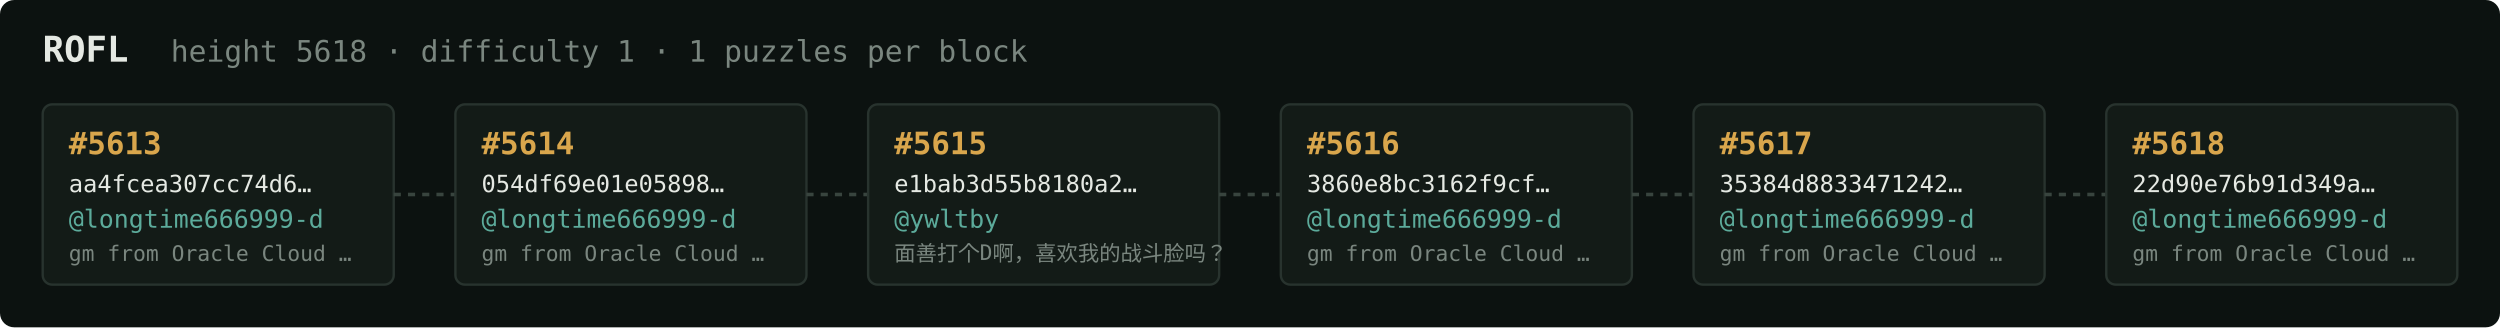
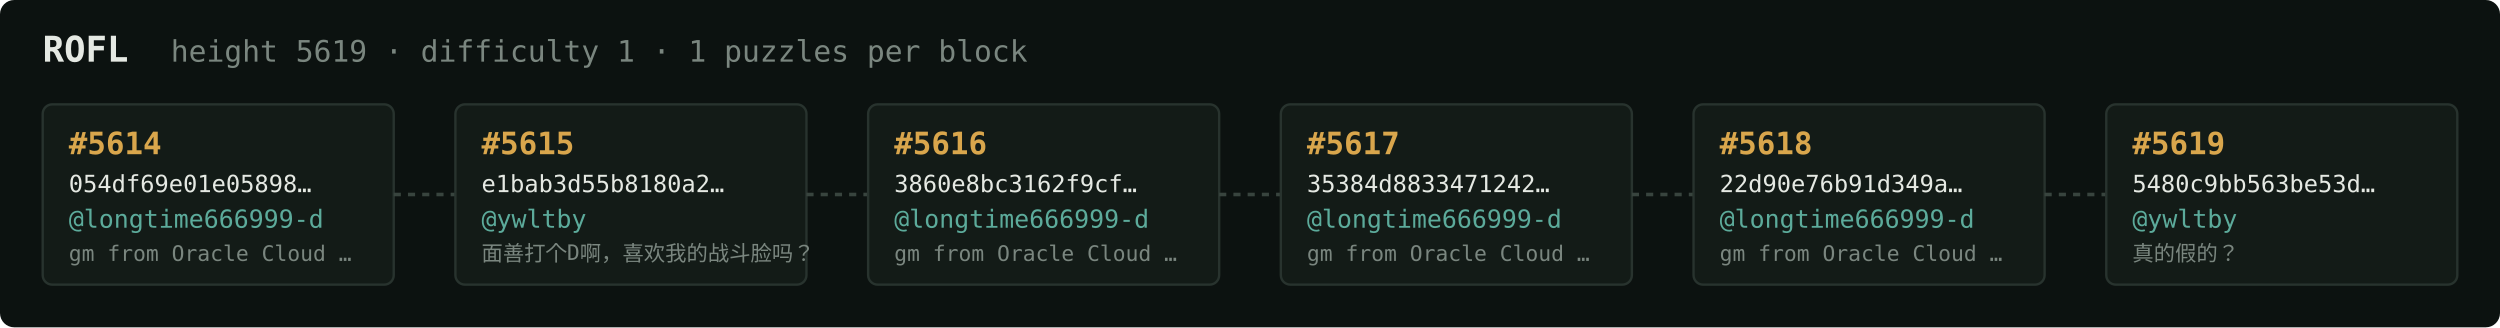
<svg xmlns="http://www.w3.org/2000/svg" width="1054" height="138" viewBox="0 0 1054 138" font-family="ui-monospace,SFMono-Regular,Menlo,monospace">
  <rect fill="#0c1210" width="1054" height="138" rx="6" />
  <text x="18" y="26" fill="#e5e9e3" font-size="15" font-weight="700">ROFL</text>
-   <text x="72" y="26" fill="#7a867f" font-size="12.5">height 5618 · difficulty 1 · 1 puzzles per block</text>
+   <text x="72" y="26" fill="#7a867f" font-size="12.5">height 5619 · difficulty 1 · 1 puzzles per block</text>
  <rect x="18" y="44" width="148" height="76" rx="4" fill="#131b17" stroke="#28332e" stroke-width="1" />
-   <text x="29" y="65" fill="#d9a64c" font-size="13" font-weight="700">#5613</text>
-   <text x="29" y="81" fill="#e5e9e3" font-size="10">aa4fcea307cc74d6…</text>
+   <text x="29" y="65" fill="#d9a64c" font-size="13" font-weight="700">#5614</text>
+   <text x="29" y="81" fill="#e5e9e3" font-size="10">054df69e01e05898…</text>
  <text x="29" y="96" fill="#5cab9b" font-size="10.5">@longtime666999-d</text>
  <text x="29" y="110" fill="#7a867f" font-size="9">gm from Oracle Cloud …</text>
  <line x1="166" y1="82.0" x2="192" y2="82.0" stroke="#38443e" stroke-width="1.5" stroke-dasharray="3 3" />
  <rect x="192" y="44" width="148" height="76" rx="4" fill="#131b17" stroke="#28332e" stroke-width="1" />
-   <text x="203" y="65" fill="#d9a64c" font-size="13" font-weight="700">#5614</text>
-   <text x="203" y="81" fill="#e5e9e3" font-size="10">054df69e01e05898…</text>
-   <text x="203" y="96" fill="#5cab9b" font-size="10.5">@longtime666999-d</text>
-   <text x="203" y="110" fill="#7a867f" font-size="9">gm from Oracle Cloud …</text>
+   <text x="203" y="65" fill="#d9a64c" font-size="13" font-weight="700">#5615</text>
+   <text x="203" y="81" fill="#e5e9e3" font-size="10">e1bab3d55b8180a2…</text>
+   <text x="203" y="96" fill="#5cab9b" font-size="10.5">@ywltby</text>
+   <text x="203" y="110" fill="#7a867f" font-size="9">面善打个D啊，喜欢我的战斗脸吗？</text>
  <line x1="340" y1="82.0" x2="366" y2="82.0" stroke="#38443e" stroke-width="1.5" stroke-dasharray="3 3" />
  <rect x="366" y="44" width="148" height="76" rx="4" fill="#131b17" stroke="#28332e" stroke-width="1" />
-   <text x="377" y="65" fill="#d9a64c" font-size="13" font-weight="700">#5615</text>
-   <text x="377" y="81" fill="#e5e9e3" font-size="10">e1bab3d55b8180a2…</text>
-   <text x="377" y="96" fill="#5cab9b" font-size="10.5">@ywltby</text>
-   <text x="377" y="110" fill="#7a867f" font-size="9">面善打个D啊，喜欢我的战斗脸吗？</text>
+   <text x="377" y="65" fill="#d9a64c" font-size="13" font-weight="700">#5616</text>
+   <text x="377" y="81" fill="#e5e9e3" font-size="10">3860e8bc3162f9cf…</text>
+   <text x="377" y="96" fill="#5cab9b" font-size="10.5">@longtime666999-d</text>
+   <text x="377" y="110" fill="#7a867f" font-size="9">gm from Oracle Cloud …</text>
  <line x1="514" y1="82.0" x2="540" y2="82.0" stroke="#38443e" stroke-width="1.5" stroke-dasharray="3 3" />
  <rect x="540" y="44" width="148" height="76" rx="4" fill="#131b17" stroke="#28332e" stroke-width="1" />
-   <text x="551" y="65" fill="#d9a64c" font-size="13" font-weight="700">#5616</text>
-   <text x="551" y="81" fill="#e5e9e3" font-size="10">3860e8bc3162f9cf…</text>
+   <text x="551" y="65" fill="#d9a64c" font-size="13" font-weight="700">#5617</text>
+   <text x="551" y="81" fill="#e5e9e3" font-size="10">35384d8833471242…</text>
  <text x="551" y="96" fill="#5cab9b" font-size="10.5">@longtime666999-d</text>
  <text x="551" y="110" fill="#7a867f" font-size="9">gm from Oracle Cloud …</text>
  <line x1="688" y1="82.0" x2="714" y2="82.0" stroke="#38443e" stroke-width="1.5" stroke-dasharray="3 3" />
  <rect x="714" y="44" width="148" height="76" rx="4" fill="#131b17" stroke="#28332e" stroke-width="1" />
-   <text x="725" y="65" fill="#d9a64c" font-size="13" font-weight="700">#5617</text>
-   <text x="725" y="81" fill="#e5e9e3" font-size="10">35384d8833471242…</text>
+   <text x="725" y="65" fill="#d9a64c" font-size="13" font-weight="700">#5618</text>
+   <text x="725" y="81" fill="#e5e9e3" font-size="10">22d90e76b91d349a…</text>
  <text x="725" y="96" fill="#5cab9b" font-size="10.5">@longtime666999-d</text>
  <text x="725" y="110" fill="#7a867f" font-size="9">gm from Oracle Cloud …</text>
  <line x1="862" y1="82.0" x2="888" y2="82.0" stroke="#38443e" stroke-width="1.5" stroke-dasharray="3 3" />
  <rect x="888" y="44" width="148" height="76" rx="4" fill="#131b17" stroke="#28332e" stroke-width="1" />
-   <text x="899" y="65" fill="#d9a64c" font-size="13" font-weight="700">#5618</text>
-   <text x="899" y="81" fill="#e5e9e3" font-size="10">22d90e76b91d349a…</text>
-   <text x="899" y="96" fill="#5cab9b" font-size="10.5">@longtime666999-d</text>
-   <text x="899" y="110" fill="#7a867f" font-size="9">gm from Oracle Cloud …</text>
+   <text x="899" y="65" fill="#d9a64c" font-size="13" font-weight="700">#5619</text>
+   <text x="899" y="81" fill="#e5e9e3" font-size="10">5480c9bb563be53d…</text>
+   <text x="899" y="96" fill="#5cab9b" font-size="10.5">@ywltby</text>
+   <text x="899" y="110" fill="#7a867f" font-size="9">真的假的？</text>
</svg>
